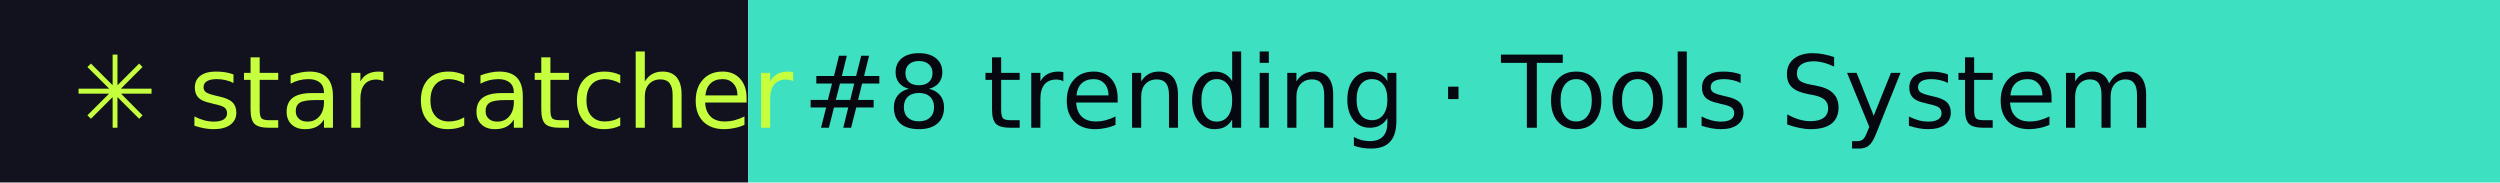
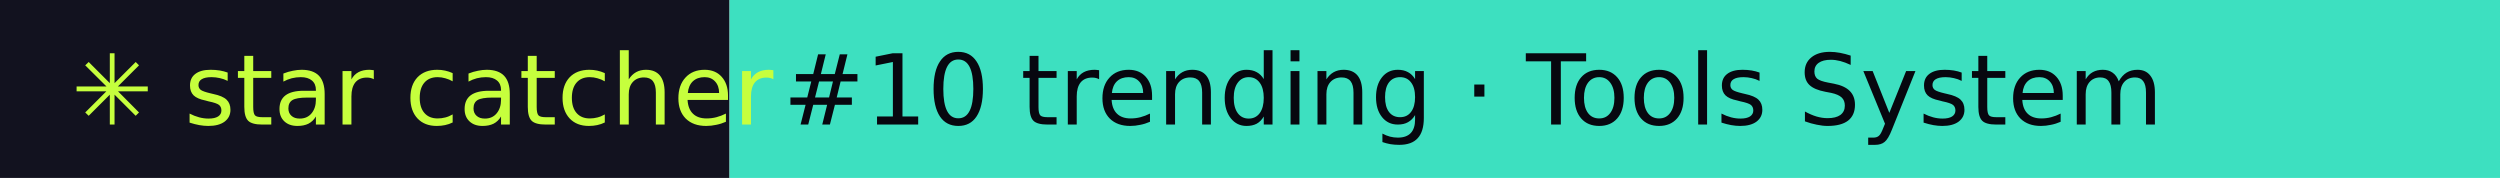
- <svg xmlns="http://www.w3.org/2000/svg" width="274" height="20" role="img" aria-label="star catcher: #8 trending · Tools System">
+ <svg xmlns="http://www.w3.org/2000/svg" width="281" height="20" role="img" aria-label="star catcher: #10 trending · Tools System">
  <rect width="82" height="20" fill="#12121F" />
-   <rect x="82" width="192" height="20" fill="#3DE0C0" />
+   <rect x="82" width="199" height="20" fill="#3DE0C0" />
  <g font-family="Verdana,DejaVu Sans,sans-serif" font-size="11">
    <text x="8" y="14" fill="#C6FF3D">✳ star catcher</text>
-     <text x="88" y="14" fill="#07070F">#8 trending · Tools System</text>
+     <text x="88" y="14" fill="#07070F">#10 trending · Tools System</text>
  </g>
</svg>
